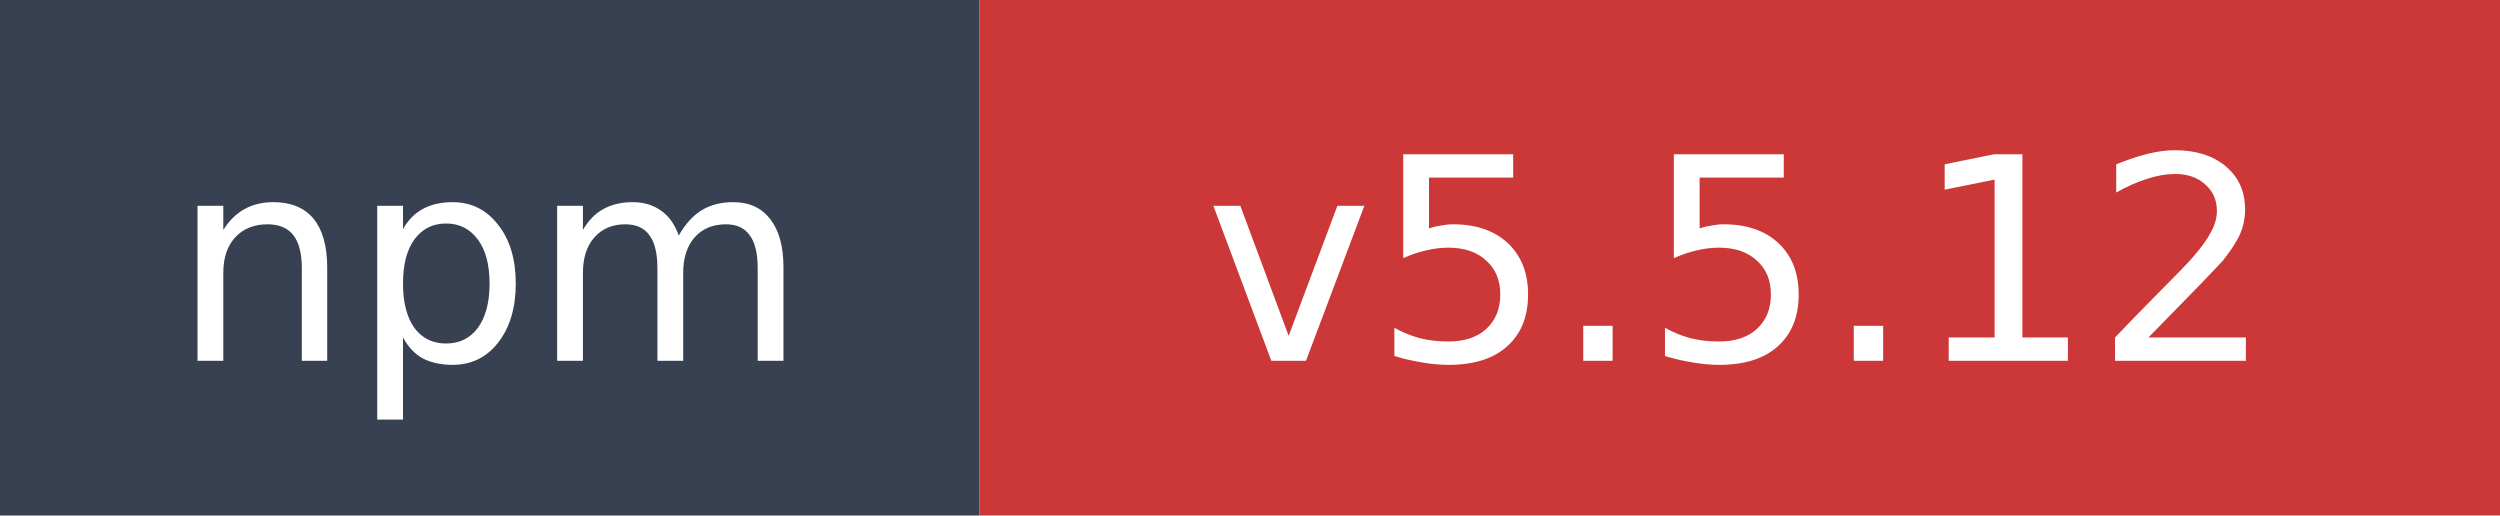
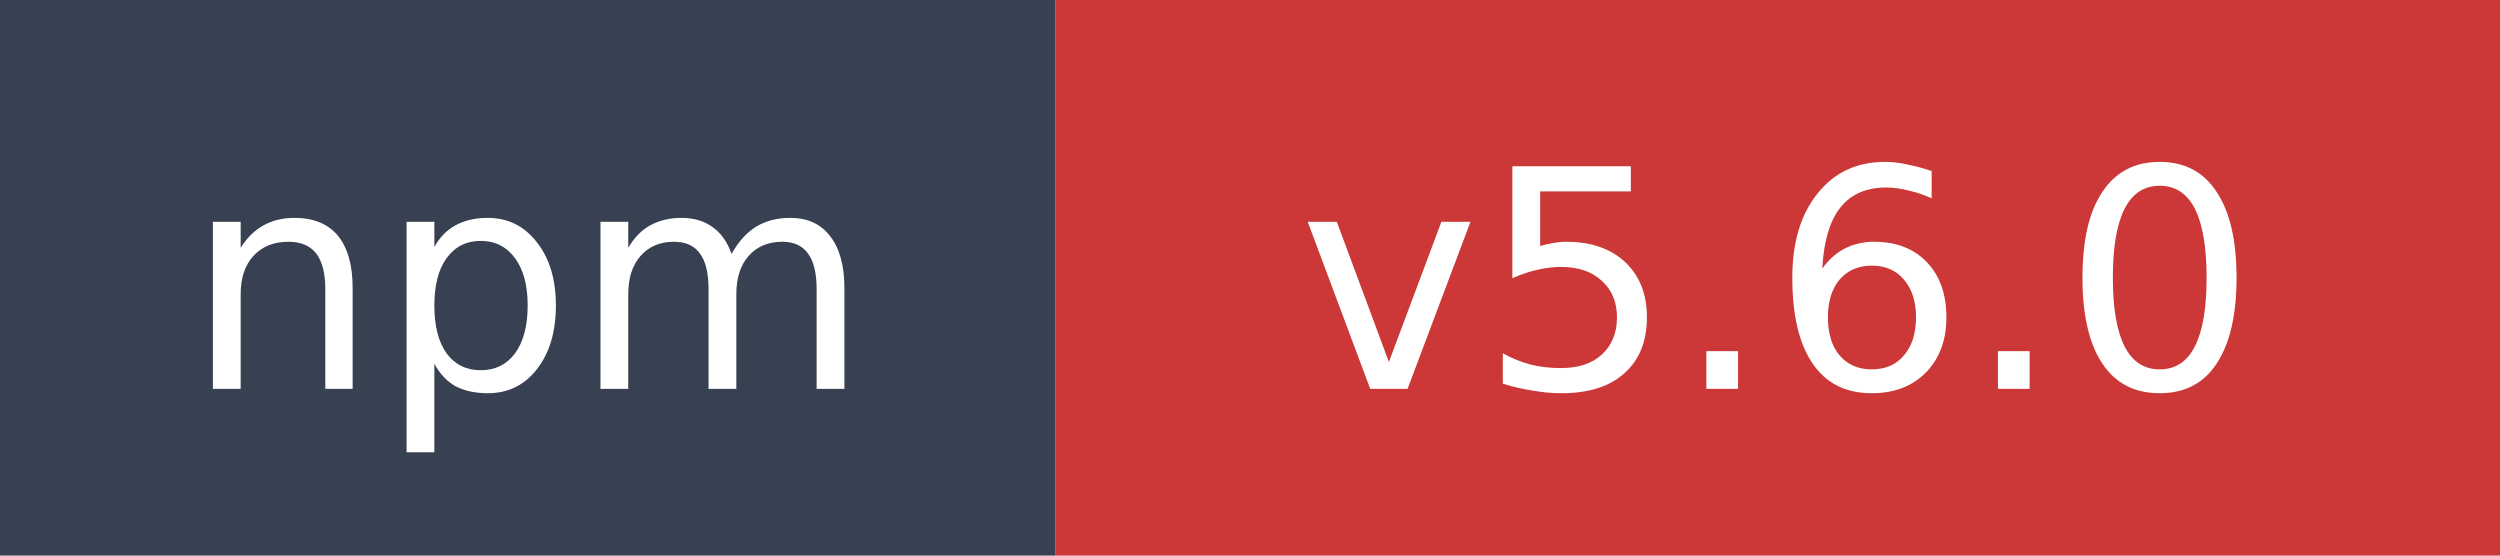
- <svg xmlns="http://www.w3.org/2000/svg" width="97" height="20" role="img" aria-label="npm: v5.5.12">
+ <svg xmlns="http://www.w3.org/2000/svg" width="90" height="20" role="img" aria-label="npm: v5.6.0">
  <rect width="38" height="20" fill="#374151" />
-   <rect x="38" width="59" height="20" fill="#cb3837" />
+   <rect x="38" width="52" height="20" fill="#cb3837" />
  <text x="19" y="14" fill="#ffffff" font-family="Verdana,Geneva,DejaVu Sans,sans-serif" font-size="11" text-anchor="middle">npm</text>
-   <text x="67.5" y="14" fill="#ffffff" font-family="Verdana,Geneva,DejaVu Sans,sans-serif" font-size="11" text-anchor="middle">v5.5.12</text>
+   <text x="64" y="14" fill="#ffffff" font-family="Verdana,Geneva,DejaVu Sans,sans-serif" font-size="11" text-anchor="middle">v5.6.0</text>
</svg>
